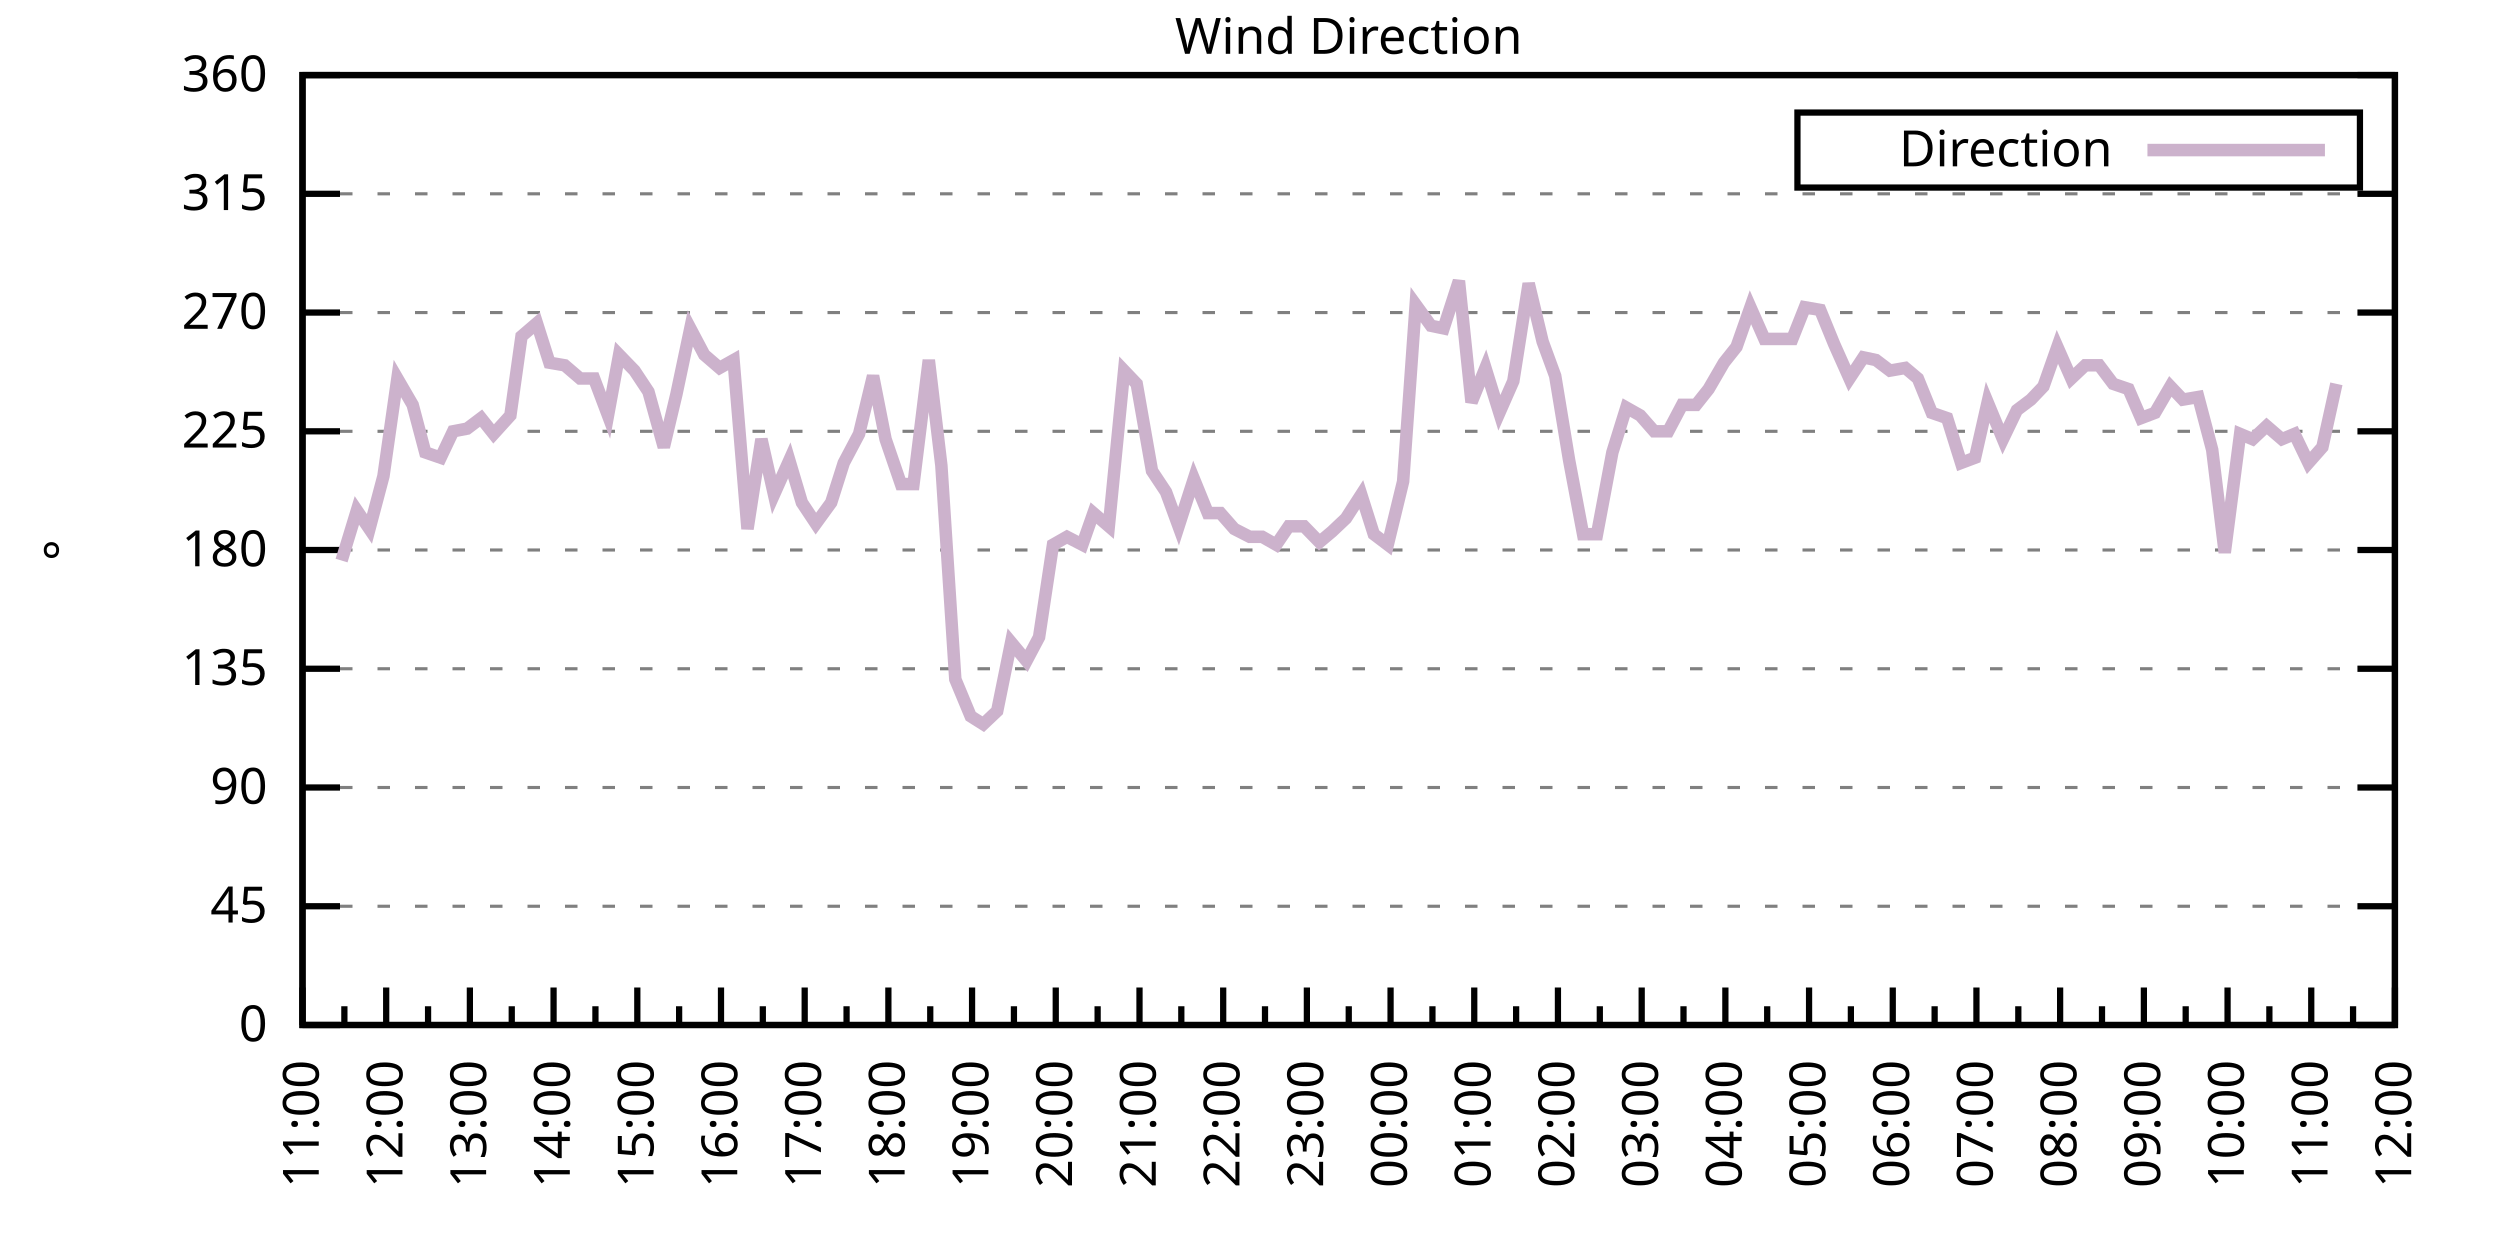
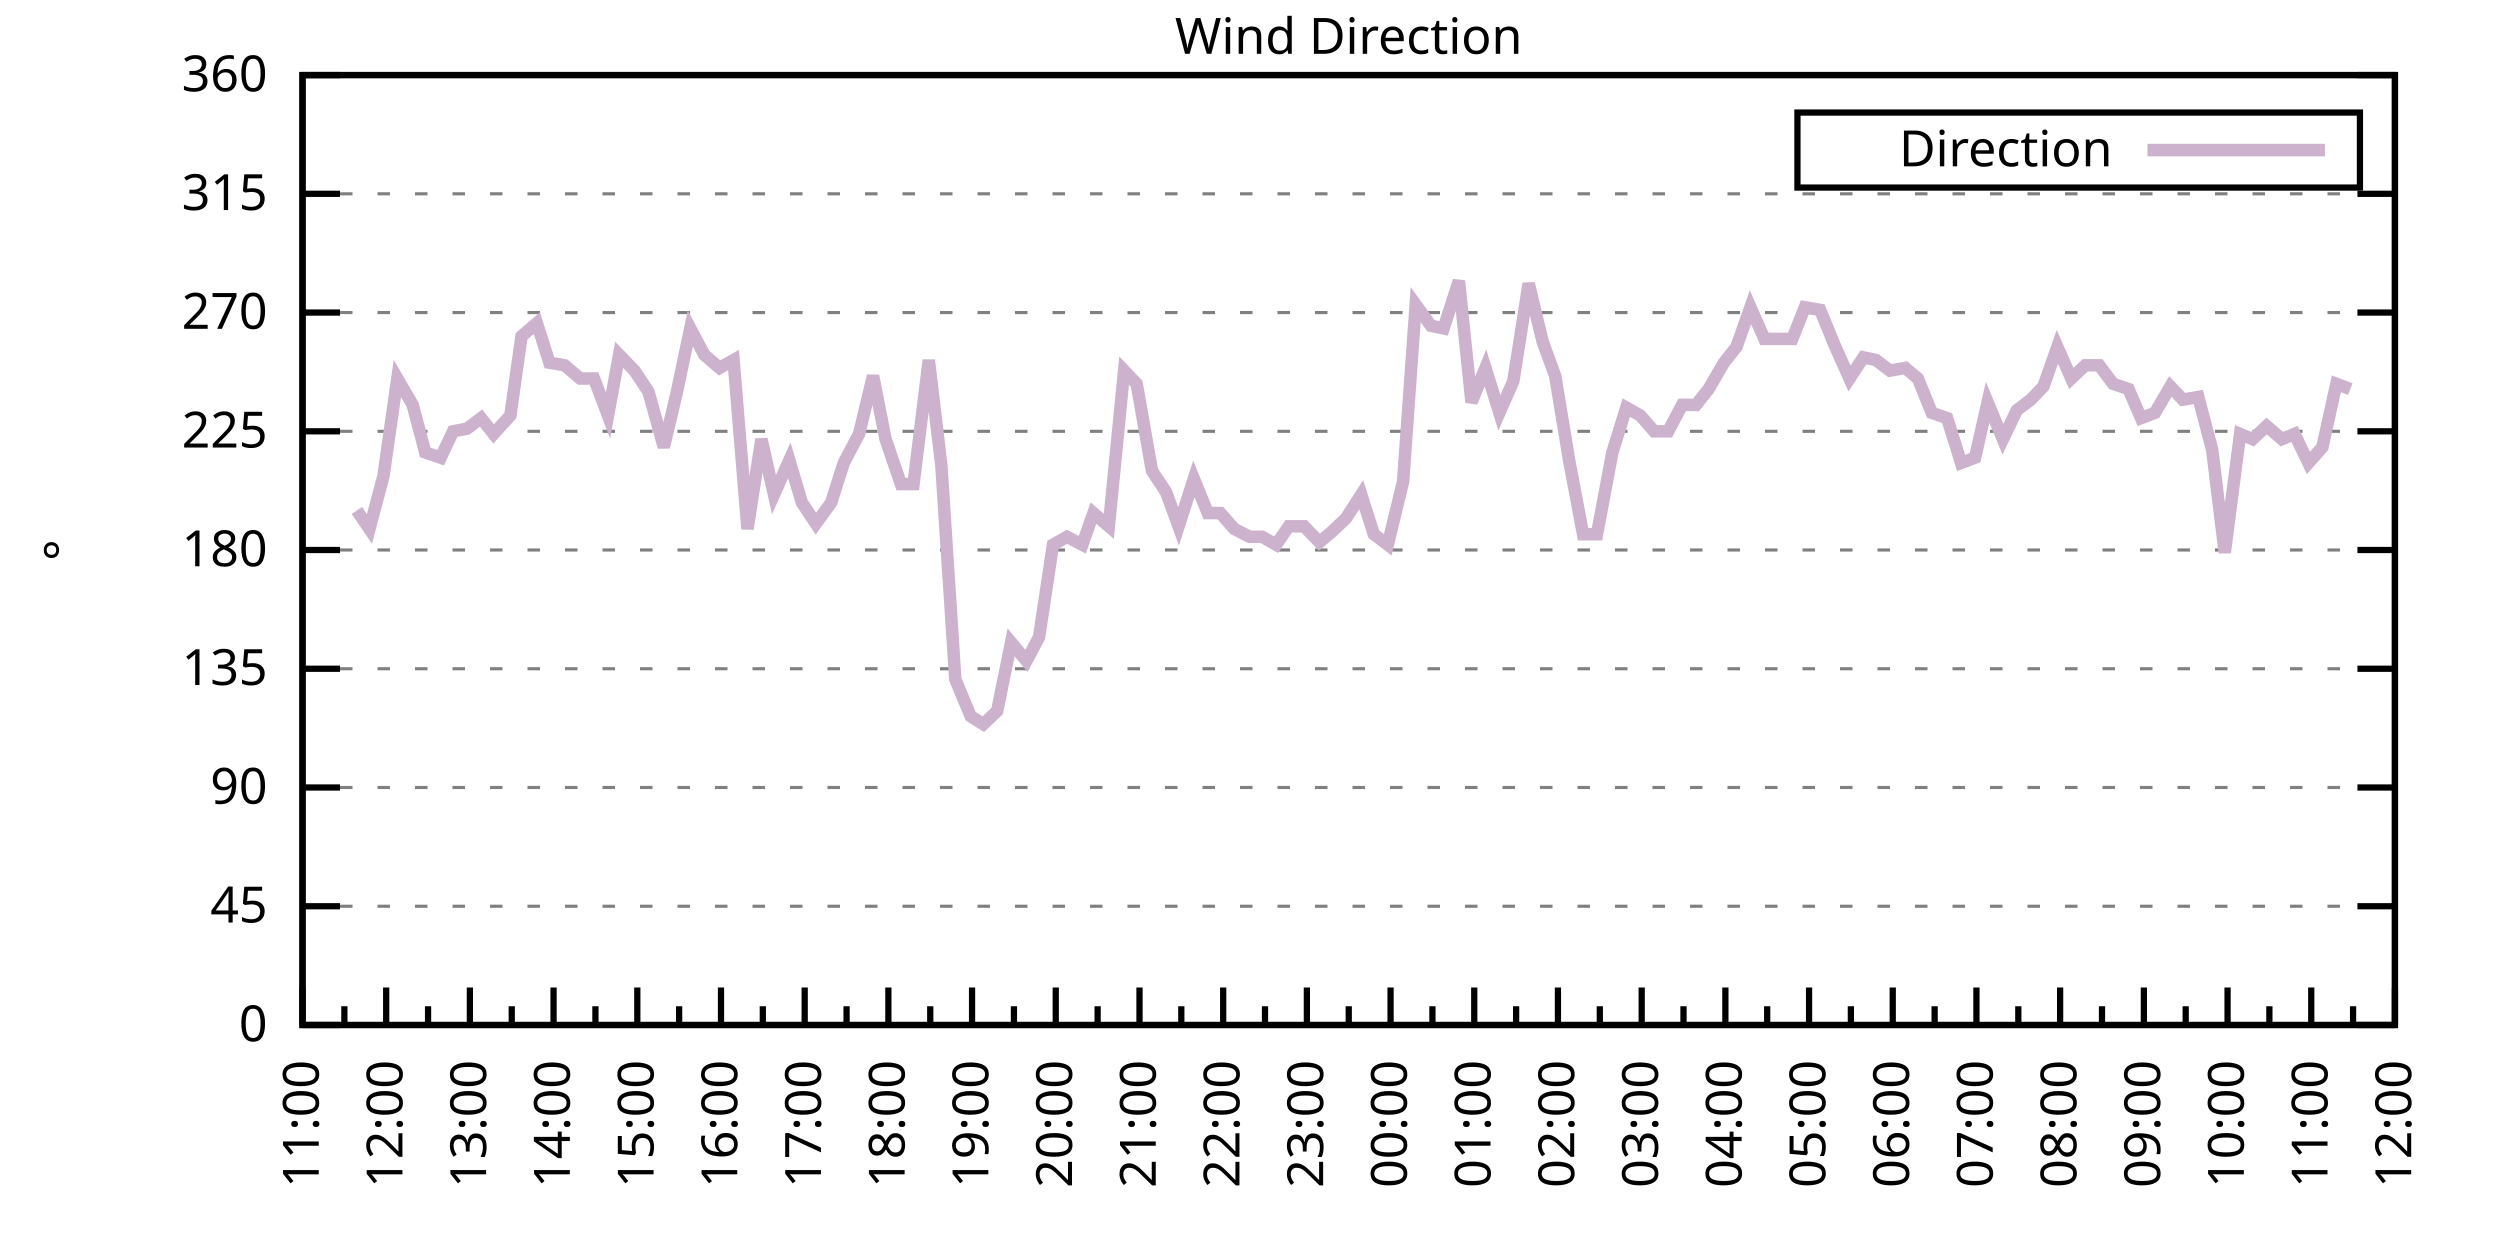
<svg xmlns="http://www.w3.org/2000/svg" xmlns:xlink="http://www.w3.org/1999/xlink" width="400" height="200" viewBox="0 0 400 200">
  <g id="gnuplot_canvas">
    <rect x="0" y="0" width="400" height="200" fill="none" />
    <defs>
      <circle id="gpDot" r="0.5" stroke-width="0.5" stroke="currentColor" />
      <path id="gpPt0" stroke-width="0.333" stroke="currentColor" d="M-1,0 h2 M0,-1 v2" />
      <path id="gpPt1" stroke-width="0.333" stroke="currentColor" d="M-1,-1 L1,1 M1,-1 L-1,1" />
      <path id="gpPt2" stroke-width="0.333" stroke="currentColor" d="M-1,0 L1,0 M0,-1 L0,1 M-1,-1 L1,1 M-1,1 L1,-1" />
      <rect id="gpPt3" stroke-width="0.333" stroke="currentColor" x="-1" y="-1" width="2" height="2" />
      <rect id="gpPt4" stroke-width="0.333" stroke="currentColor" fill="currentColor" x="-1" y="-1" width="2" height="2" />
      <circle id="gpPt5" stroke-width="0.333" stroke="currentColor" cx="0" cy="0" r="1" />
      <use xlink:href="#gpPt5" id="gpPt6" fill="currentColor" stroke="none" />
      <path id="gpPt7" stroke-width="0.333" stroke="currentColor" d="M0,-1.33 L-1.33,0.67 L1.33,0.67 z" />
      <use xlink:href="#gpPt7" id="gpPt8" fill="currentColor" stroke="none" />
      <use xlink:href="#gpPt7" id="gpPt9" stroke="currentColor" transform="rotate(180)" />
      <use xlink:href="#gpPt9" id="gpPt10" fill="currentColor" stroke="none" />
      <use xlink:href="#gpPt3" id="gpPt11" stroke="currentColor" transform="rotate(45)" />
      <use xlink:href="#gpPt11" id="gpPt12" fill="currentColor" stroke="none" />
      <path id="gpPt13" stroke-width="0.333" stroke="currentColor" d="M0,1.330 L1.265,0.411 L0.782,-1.067 L-0.782,-1.076 L-1.265,0.411 z" />
      <use xlink:href="#gpPt13" id="gpPt14" fill="currentColor" stroke="none" />
      <filter id="textbox" filterUnits="objectBoundingBox" x="0" y="0" height="1" width="1">
        <feFlood flood-color="white" flood-opacity="1" result="bgnd" />
        <feComposite in="SourceGraphic" in2="bgnd" operator="atop" />
      </filter>
      <filter id="greybox" filterUnits="objectBoundingBox" x="0" y="0" height="1" width="1">
        <feFlood flood-color="lightgrey" flood-opacity="1" result="grey" />
        <feComposite in="SourceGraphic" in2="grey" operator="atop" />
      </filter>
    </defs>
    <g fill="none" color="white" stroke="currentColor" stroke-width="1.00" stroke-linecap="butt" stroke-linejoin="miter">
</g>
    <g fill="none" color="black" stroke="currentColor" stroke-width="1.00" stroke-linecap="butt" stroke-linejoin="miter">
      <g stroke="none" shape-rendering="crispEdges">
        <polygon fill="rgb(255, 255, 255)" points="48.40,164.00 383.18,164.00 383.18,12.02 48.40,12.02 " />
      </g>
    </g>
    <g fill="none" color="black" stroke="currentColor" stroke-width="1.00" stroke-linecap="butt" stroke-linejoin="miter">
</g>
    <g fill="none" color="black" stroke="black" stroke-width="0.50" stroke-linecap="butt" stroke-linejoin="miter">
</g>
    <g fill="none" color="gray" stroke="currentColor" stroke-width="0.50" stroke-linecap="butt" stroke-linejoin="miter">
      <path stroke="gray" stroke-dasharray="2,4" class="gridline" d="M48.40,164.00 L383.19,164.00  " />
    </g>
    <g fill="none" color="gray" stroke="gray" stroke-width="1.00" stroke-linecap="butt" stroke-linejoin="miter">
</g>
    <g fill="none" color="black" stroke="currentColor" stroke-width="1.00" stroke-linecap="butt" stroke-linejoin="miter">
      <path stroke="black" d="M48.40,164.00 L54.40,164.00 M383.19,164.00 L377.19,164.00  " />
      <g transform="translate(42.80,166.60)" stroke="none" fill="black" font-family="Sans" font-size="8.00" text-anchor="end">
        <text>
          <tspan font-family="Sans"> 0</tspan>
        </text>
      </g>
    </g>
    <g fill="none" color="black" stroke="currentColor" stroke-width="1.00" stroke-linecap="butt" stroke-linejoin="miter">
</g>
    <g fill="none" color="black" stroke="black" stroke-width="0.50" stroke-linecap="butt" stroke-linejoin="miter">
</g>
    <g fill="none" color="gray" stroke="currentColor" stroke-width="0.50" stroke-linecap="butt" stroke-linejoin="miter">
      <path stroke="gray" stroke-dasharray="2,4" class="gridline" d="M48.40,145.00 L383.19,145.00  " />
    </g>
    <g fill="none" color="gray" stroke="gray" stroke-width="1.00" stroke-linecap="butt" stroke-linejoin="miter">
</g>
    <g fill="none" color="black" stroke="currentColor" stroke-width="1.00" stroke-linecap="butt" stroke-linejoin="miter">
      <path stroke="black" d="M48.40,145.00 L54.40,145.00 M383.19,145.00 L377.19,145.00  " />
      <g transform="translate(42.80,147.60)" stroke="none" fill="black" font-family="Sans" font-size="8.00" text-anchor="end">
        <text>
          <tspan font-family="Sans"> 45</tspan>
        </text>
      </g>
    </g>
    <g fill="none" color="black" stroke="currentColor" stroke-width="1.00" stroke-linecap="butt" stroke-linejoin="miter">
</g>
    <g fill="none" color="black" stroke="black" stroke-width="0.50" stroke-linecap="butt" stroke-linejoin="miter">
</g>
    <g fill="none" color="gray" stroke="currentColor" stroke-width="0.50" stroke-linecap="butt" stroke-linejoin="miter">
      <path stroke="gray" stroke-dasharray="2,4" class="gridline" d="M48.40,126.00 L383.19,126.00  " />
    </g>
    <g fill="none" color="gray" stroke="gray" stroke-width="1.00" stroke-linecap="butt" stroke-linejoin="miter">
</g>
    <g fill="none" color="black" stroke="currentColor" stroke-width="1.00" stroke-linecap="butt" stroke-linejoin="miter">
      <path stroke="black" d="M48.40,126.00 L54.40,126.00 M383.19,126.00 L377.19,126.00  " />
      <g transform="translate(42.80,128.60)" stroke="none" fill="black" font-family="Sans" font-size="8.00" text-anchor="end">
        <text>
          <tspan font-family="Sans"> 90</tspan>
        </text>
      </g>
    </g>
    <g fill="none" color="black" stroke="currentColor" stroke-width="1.00" stroke-linecap="butt" stroke-linejoin="miter">
</g>
    <g fill="none" color="black" stroke="black" stroke-width="0.50" stroke-linecap="butt" stroke-linejoin="miter">
</g>
    <g fill="none" color="gray" stroke="currentColor" stroke-width="0.50" stroke-linecap="butt" stroke-linejoin="miter">
      <path stroke="gray" stroke-dasharray="2,4" class="gridline" d="M48.40,107.00 L383.19,107.00  " />
    </g>
    <g fill="none" color="gray" stroke="gray" stroke-width="1.00" stroke-linecap="butt" stroke-linejoin="miter">
</g>
    <g fill="none" color="black" stroke="currentColor" stroke-width="1.00" stroke-linecap="butt" stroke-linejoin="miter">
      <path stroke="black" d="M48.40,107.00 L54.40,107.00 M383.19,107.00 L377.19,107.00  " />
      <g transform="translate(42.80,109.60)" stroke="none" fill="black" font-family="Sans" font-size="8.00" text-anchor="end">
        <text>
          <tspan font-family="Sans"> 135</tspan>
        </text>
      </g>
    </g>
    <g fill="none" color="black" stroke="currentColor" stroke-width="1.00" stroke-linecap="butt" stroke-linejoin="miter">
</g>
    <g fill="none" color="black" stroke="black" stroke-width="0.50" stroke-linecap="butt" stroke-linejoin="miter">
</g>
    <g fill="none" color="gray" stroke="currentColor" stroke-width="0.50" stroke-linecap="butt" stroke-linejoin="miter">
      <path stroke="gray" stroke-dasharray="2,4" class="gridline" d="M48.40,88.00 L383.19,88.00  " />
    </g>
    <g fill="none" color="gray" stroke="gray" stroke-width="1.00" stroke-linecap="butt" stroke-linejoin="miter">
</g>
    <g fill="none" color="black" stroke="currentColor" stroke-width="1.00" stroke-linecap="butt" stroke-linejoin="miter">
      <path stroke="black" d="M48.40,88.00 L54.40,88.00 M383.19,88.00 L377.19,88.00  " />
      <g transform="translate(42.80,90.60)" stroke="none" fill="black" font-family="Sans" font-size="8.00" text-anchor="end">
        <text>
          <tspan font-family="Sans"> 180</tspan>
        </text>
      </g>
    </g>
    <g fill="none" color="black" stroke="currentColor" stroke-width="1.00" stroke-linecap="butt" stroke-linejoin="miter">
</g>
    <g fill="none" color="black" stroke="black" stroke-width="0.50" stroke-linecap="butt" stroke-linejoin="miter">
</g>
    <g fill="none" color="gray" stroke="currentColor" stroke-width="0.50" stroke-linecap="butt" stroke-linejoin="miter">
      <path stroke="gray" stroke-dasharray="2,4" class="gridline" d="M48.40,69.01 L383.19,69.01  " />
    </g>
    <g fill="none" color="gray" stroke="gray" stroke-width="1.00" stroke-linecap="butt" stroke-linejoin="miter">
</g>
    <g fill="none" color="black" stroke="currentColor" stroke-width="1.00" stroke-linecap="butt" stroke-linejoin="miter">
      <path stroke="black" d="M48.40,69.01 L54.40,69.01 M383.19,69.01 L377.19,69.01  " />
      <g transform="translate(42.80,71.61)" stroke="none" fill="black" font-family="Sans" font-size="8.00" text-anchor="end">
        <text>
          <tspan font-family="Sans"> 225</tspan>
        </text>
      </g>
    </g>
    <g fill="none" color="black" stroke="currentColor" stroke-width="1.00" stroke-linecap="butt" stroke-linejoin="miter">
</g>
    <g fill="none" color="black" stroke="black" stroke-width="0.50" stroke-linecap="butt" stroke-linejoin="miter">
</g>
    <g fill="none" color="gray" stroke="currentColor" stroke-width="0.50" stroke-linecap="butt" stroke-linejoin="miter">
      <path stroke="gray" stroke-dasharray="2,4" class="gridline" d="M48.40,50.01 L383.19,50.01  " />
    </g>
    <g fill="none" color="gray" stroke="gray" stroke-width="1.00" stroke-linecap="butt" stroke-linejoin="miter">
</g>
    <g fill="none" color="black" stroke="currentColor" stroke-width="1.00" stroke-linecap="butt" stroke-linejoin="miter">
      <path stroke="black" d="M48.40,50.01 L54.40,50.01 M383.19,50.01 L377.19,50.01  " />
      <g transform="translate(42.80,52.61)" stroke="none" fill="black" font-family="Sans" font-size="8.00" text-anchor="end">
        <text>
          <tspan font-family="Sans"> 270</tspan>
        </text>
      </g>
    </g>
    <g fill="none" color="black" stroke="currentColor" stroke-width="1.00" stroke-linecap="butt" stroke-linejoin="miter">
</g>
    <g fill="none" color="black" stroke="black" stroke-width="0.50" stroke-linecap="butt" stroke-linejoin="miter">
</g>
    <g fill="none" color="gray" stroke="currentColor" stroke-width="0.50" stroke-linecap="butt" stroke-linejoin="miter">
      <path stroke="gray" stroke-dasharray="2,4" class="gridline" d="M48.40,31.01 L383.19,31.01  " />
    </g>
    <g fill="none" color="gray" stroke="gray" stroke-width="1.00" stroke-linecap="butt" stroke-linejoin="miter">
</g>
    <g fill="none" color="black" stroke="currentColor" stroke-width="1.00" stroke-linecap="butt" stroke-linejoin="miter">
      <path stroke="black" d="M48.40,31.01 L54.40,31.01 M383.19,31.01 L377.19,31.01  " />
      <g transform="translate(42.80,33.61)" stroke="none" fill="black" font-family="Sans" font-size="8.00" text-anchor="end">
        <text>
          <tspan font-family="Sans"> 315</tspan>
        </text>
      </g>
    </g>
    <g fill="none" color="black" stroke="currentColor" stroke-width="1.00" stroke-linecap="butt" stroke-linejoin="miter">
</g>
    <g fill="none" color="black" stroke="black" stroke-width="0.50" stroke-linecap="butt" stroke-linejoin="miter">
</g>
    <g fill="none" color="gray" stroke="currentColor" stroke-width="0.50" stroke-linecap="butt" stroke-linejoin="miter">
      <path stroke="gray" stroke-dasharray="2,4" class="gridline" d="M48.40,12.01 L383.19,12.01  " />
    </g>
    <g fill="none" color="gray" stroke="gray" stroke-width="1.00" stroke-linecap="butt" stroke-linejoin="miter">
</g>
    <g fill="none" color="black" stroke="currentColor" stroke-width="1.00" stroke-linecap="butt" stroke-linejoin="miter">
      <path stroke="black" d="M48.40,12.01 L54.40,12.01 M383.19,12.01 L377.19,12.01  " />
      <g transform="translate(42.80,14.61)" stroke="none" fill="black" font-family="Sans" font-size="8.00" text-anchor="end">
        <text>
          <tspan font-family="Sans"> 360</tspan>
        </text>
      </g>
    </g>
    <g fill="none" color="black" stroke="currentColor" stroke-width="1.00" stroke-linecap="butt" stroke-linejoin="miter">
      <path stroke="black" d="M48.40,164.00 L48.40,158.00  " />
      <g transform="translate(51.00,169.60) rotate(270)" stroke="none" fill="black" font-family="Sans" font-size="8.00" text-anchor="end">
        <text>
          <tspan font-family="Sans">11:00</tspan>
        </text>
      </g>
    </g>
    <g fill="none" color="black" stroke="currentColor" stroke-width="1.00" stroke-linecap="butt" stroke-linejoin="miter">
      <path stroke="black" d="M55.10,164.00 L55.10,161.00 M61.79,164.00 L61.79,158.00  " />
      <g transform="translate(64.39,169.60) rotate(270)" stroke="none" fill="black" font-family="Sans" font-size="8.00" text-anchor="end">
        <text>
          <tspan font-family="Sans">12:00</tspan>
        </text>
      </g>
    </g>
    <g fill="none" color="black" stroke="currentColor" stroke-width="1.00" stroke-linecap="butt" stroke-linejoin="miter">
      <path stroke="black" d="M68.49,164.00 L68.49,161.00 M75.18,164.00 L75.18,158.00  " />
      <g transform="translate(77.78,169.60) rotate(270)" stroke="none" fill="black" font-family="Sans" font-size="8.00" text-anchor="end">
        <text>
          <tspan font-family="Sans">13:00</tspan>
        </text>
      </g>
    </g>
    <g fill="none" color="black" stroke="currentColor" stroke-width="1.00" stroke-linecap="butt" stroke-linejoin="miter">
      <path stroke="black" d="M81.88,164.00 L81.88,161.00 M88.57,164.00 L88.57,158.00  " />
      <g transform="translate(91.17,169.60) rotate(270)" stroke="none" fill="black" font-family="Sans" font-size="8.00" text-anchor="end">
        <text>
          <tspan font-family="Sans">14:00</tspan>
        </text>
      </g>
    </g>
    <g fill="none" color="black" stroke="currentColor" stroke-width="1.00" stroke-linecap="butt" stroke-linejoin="miter">
      <path stroke="black" d="M95.27,164.00 L95.27,161.00 M101.97,164.00 L101.97,158.00  " />
      <g transform="translate(104.57,169.60) rotate(270)" stroke="none" fill="black" font-family="Sans" font-size="8.00" text-anchor="end">
        <text>
          <tspan font-family="Sans">15:00</tspan>
        </text>
      </g>
    </g>
    <g fill="none" color="black" stroke="currentColor" stroke-width="1.00" stroke-linecap="butt" stroke-linejoin="miter">
      <path stroke="black" d="M108.66,164.00 L108.66,161.00 M115.36,164.00 L115.36,158.00  " />
      <g transform="translate(117.96,169.60) rotate(270)" stroke="none" fill="black" font-family="Sans" font-size="8.00" text-anchor="end">
        <text>
          <tspan font-family="Sans">16:00</tspan>
        </text>
      </g>
    </g>
    <g fill="none" color="black" stroke="currentColor" stroke-width="1.00" stroke-linecap="butt" stroke-linejoin="miter">
      <path stroke="black" d="M122.05,164.00 L122.05,161.00 M128.75,164.00 L128.75,158.00  " />
      <g transform="translate(131.35,169.60) rotate(270)" stroke="none" fill="black" font-family="Sans" font-size="8.00" text-anchor="end">
        <text>
          <tspan font-family="Sans">17:00</tspan>
        </text>
      </g>
    </g>
    <g fill="none" color="black" stroke="currentColor" stroke-width="1.00" stroke-linecap="butt" stroke-linejoin="miter">
      <path stroke="black" d="M135.45,164.00 L135.45,161.00 M142.14,164.00 L142.14,158.00  " />
      <g transform="translate(144.74,169.60) rotate(270)" stroke="none" fill="black" font-family="Sans" font-size="8.00" text-anchor="end">
        <text>
          <tspan font-family="Sans">18:00</tspan>
        </text>
      </g>
    </g>
    <g fill="none" color="black" stroke="currentColor" stroke-width="1.00" stroke-linecap="butt" stroke-linejoin="miter">
      <path stroke="black" d="M148.84,164.00 L148.84,161.00 M155.53,164.00 L155.53,158.00  " />
      <g transform="translate(158.13,169.60) rotate(270)" stroke="none" fill="black" font-family="Sans" font-size="8.00" text-anchor="end">
        <text>
          <tspan font-family="Sans">19:00</tspan>
        </text>
      </g>
    </g>
    <g fill="none" color="black" stroke="currentColor" stroke-width="1.00" stroke-linecap="butt" stroke-linejoin="miter">
      <path stroke="black" d="M162.23,164.00 L162.23,161.00 M168.92,164.00 L168.92,158.00  " />
      <g transform="translate(171.52,169.60) rotate(270)" stroke="none" fill="black" font-family="Sans" font-size="8.00" text-anchor="end">
        <text>
          <tspan font-family="Sans">20:00</tspan>
        </text>
      </g>
    </g>
    <g fill="none" color="black" stroke="currentColor" stroke-width="1.00" stroke-linecap="butt" stroke-linejoin="miter">
      <path stroke="black" d="M175.62,164.00 L175.62,161.00 M182.32,164.00 L182.32,158.00  " />
      <g transform="translate(184.92,169.60) rotate(270)" stroke="none" fill="black" font-family="Sans" font-size="8.00" text-anchor="end">
        <text>
          <tspan font-family="Sans">21:00</tspan>
        </text>
      </g>
    </g>
    <g fill="none" color="black" stroke="currentColor" stroke-width="1.00" stroke-linecap="butt" stroke-linejoin="miter">
      <path stroke="black" d="M189.01,164.00 L189.01,161.00 M195.71,164.00 L195.71,158.00  " />
      <g transform="translate(198.31,169.60) rotate(270)" stroke="none" fill="black" font-family="Sans" font-size="8.00" text-anchor="end">
        <text>
          <tspan font-family="Sans">22:00</tspan>
        </text>
      </g>
    </g>
    <g fill="none" color="black" stroke="currentColor" stroke-width="1.00" stroke-linecap="butt" stroke-linejoin="miter">
      <path stroke="black" d="M202.40,164.00 L202.40,161.00 M209.10,164.00 L209.10,158.00  " />
      <g transform="translate(211.70,169.60) rotate(270)" stroke="none" fill="black" font-family="Sans" font-size="8.00" text-anchor="end">
        <text>
          <tspan font-family="Sans">23:00</tspan>
        </text>
      </g>
    </g>
    <g fill="none" color="black" stroke="currentColor" stroke-width="1.00" stroke-linecap="butt" stroke-linejoin="miter">
      <path stroke="black" d="M215.80,164.00 L215.80,161.00 M222.49,164.00 L222.49,158.00  " />
      <g transform="translate(225.09,169.60) rotate(270)" stroke="none" fill="black" font-family="Sans" font-size="8.00" text-anchor="end">
        <text>
          <tspan font-family="Sans">00:00</tspan>
        </text>
      </g>
    </g>
    <g fill="none" color="black" stroke="currentColor" stroke-width="1.00" stroke-linecap="butt" stroke-linejoin="miter">
      <path stroke="black" d="M229.19,164.00 L229.19,161.00 M235.88,164.00 L235.88,158.00  " />
      <g transform="translate(238.48,169.60) rotate(270)" stroke="none" fill="black" font-family="Sans" font-size="8.00" text-anchor="end">
        <text>
          <tspan font-family="Sans">01:00</tspan>
        </text>
      </g>
    </g>
    <g fill="none" color="black" stroke="currentColor" stroke-width="1.00" stroke-linecap="butt" stroke-linejoin="miter">
      <path stroke="black" d="M242.58,164.00 L242.58,161.00 M249.27,164.00 L249.27,158.00  " />
      <g transform="translate(251.87,169.60) rotate(270)" stroke="none" fill="black" font-family="Sans" font-size="8.00" text-anchor="end">
        <text>
          <tspan font-family="Sans">02:00</tspan>
        </text>
      </g>
    </g>
    <g fill="none" color="black" stroke="currentColor" stroke-width="1.00" stroke-linecap="butt" stroke-linejoin="miter">
      <path stroke="black" d="M255.97,164.00 L255.97,161.00 M262.67,164.00 L262.67,158.00  " />
      <g transform="translate(265.27,169.60) rotate(270)" stroke="none" fill="black" font-family="Sans" font-size="8.00" text-anchor="end">
        <text>
          <tspan font-family="Sans">03:00</tspan>
        </text>
      </g>
    </g>
    <g fill="none" color="black" stroke="currentColor" stroke-width="1.00" stroke-linecap="butt" stroke-linejoin="miter">
      <path stroke="black" d="M269.36,164.00 L269.36,161.00 M276.06,164.00 L276.06,158.00  " />
      <g transform="translate(278.66,169.60) rotate(270)" stroke="none" fill="black" font-family="Sans" font-size="8.00" text-anchor="end">
        <text>
          <tspan font-family="Sans">04:00</tspan>
        </text>
      </g>
    </g>
    <g fill="none" color="black" stroke="currentColor" stroke-width="1.00" stroke-linecap="butt" stroke-linejoin="miter">
      <path stroke="black" d="M282.75,164.00 L282.75,161.00 M289.45,164.00 L289.45,158.00  " />
      <g transform="translate(292.05,169.60) rotate(270)" stroke="none" fill="black" font-family="Sans" font-size="8.00" text-anchor="end">
        <text>
          <tspan font-family="Sans">05:00</tspan>
        </text>
      </g>
    </g>
    <g fill="none" color="black" stroke="currentColor" stroke-width="1.00" stroke-linecap="butt" stroke-linejoin="miter">
      <path stroke="black" d="M296.14,164.00 L296.14,161.00 M302.84,164.00 L302.84,158.00  " />
      <g transform="translate(305.44,169.60) rotate(270)" stroke="none" fill="black" font-family="Sans" font-size="8.00" text-anchor="end">
        <text>
          <tspan font-family="Sans">06:00</tspan>
        </text>
      </g>
    </g>
    <g fill="none" color="black" stroke="currentColor" stroke-width="1.00" stroke-linecap="butt" stroke-linejoin="miter">
      <path stroke="black" d="M309.54,164.00 L309.54,161.00 M316.23,164.00 L316.23,158.00  " />
      <g transform="translate(318.83,169.60) rotate(270)" stroke="none" fill="black" font-family="Sans" font-size="8.00" text-anchor="end">
        <text>
          <tspan font-family="Sans">07:00</tspan>
        </text>
      </g>
    </g>
    <g fill="none" color="black" stroke="currentColor" stroke-width="1.00" stroke-linecap="butt" stroke-linejoin="miter">
      <path stroke="black" d="M322.93,164.00 L322.93,161.00 M329.62,164.00 L329.62,158.00  " />
      <g transform="translate(332.22,169.60) rotate(270)" stroke="none" fill="black" font-family="Sans" font-size="8.00" text-anchor="end">
        <text>
          <tspan font-family="Sans">08:00</tspan>
        </text>
      </g>
    </g>
    <g fill="none" color="black" stroke="currentColor" stroke-width="1.00" stroke-linecap="butt" stroke-linejoin="miter">
      <path stroke="black" d="M336.32,164.00 L336.32,161.00 M343.02,164.00 L343.02,158.00  " />
      <g transform="translate(345.62,169.60) rotate(270)" stroke="none" fill="black" font-family="Sans" font-size="8.00" text-anchor="end">
        <text>
          <tspan font-family="Sans">09:00</tspan>
        </text>
      </g>
    </g>
    <g fill="none" color="black" stroke="currentColor" stroke-width="1.00" stroke-linecap="butt" stroke-linejoin="miter">
      <path stroke="black" d="M349.71,164.00 L349.71,161.00 M356.41,164.00 L356.41,158.00  " />
      <g transform="translate(359.01,169.60) rotate(270)" stroke="none" fill="black" font-family="Sans" font-size="8.00" text-anchor="end">
        <text>
          <tspan font-family="Sans">10:00</tspan>
        </text>
      </g>
    </g>
    <g fill="none" color="black" stroke="currentColor" stroke-width="1.00" stroke-linecap="butt" stroke-linejoin="miter">
      <path stroke="black" d="M363.10,164.00 L363.10,161.00 M369.80,164.00 L369.80,158.00  " />
      <g transform="translate(372.40,169.60) rotate(270)" stroke="none" fill="black" font-family="Sans" font-size="8.00" text-anchor="end">
        <text>
          <tspan font-family="Sans">11:00</tspan>
        </text>
      </g>
    </g>
    <g fill="none" color="black" stroke="currentColor" stroke-width="1.00" stroke-linecap="butt" stroke-linejoin="miter">
      <path stroke="black" d="M376.49,164.00 L376.49,161.00 M383.19,164.00 L383.19,158.00  " />
      <g transform="translate(385.79,169.60) rotate(270)" stroke="none" fill="black" font-family="Sans" font-size="8.00" text-anchor="end">
        <text>
          <tspan font-family="Sans">12:00</tspan>
        </text>
      </g>
    </g>
    <g fill="none" color="black" stroke="currentColor" stroke-width="1.00" stroke-linecap="butt" stroke-linejoin="miter">
</g>
    <g fill="none" color="black" stroke="currentColor" stroke-width="1.00" stroke-linecap="butt" stroke-linejoin="miter">
      <path stroke="black" d="M48.40,12.01 L48.40,164.00 L383.19,164.00 L383.19,12.01 L48.40,12.01 Z  " />
    </g>
    <g fill="none" color="black" stroke="currentColor" stroke-width="1.00" stroke-linecap="butt" stroke-linejoin="miter">
      <g transform="translate(12.80,88.01) rotate(270)" stroke="none" fill="black" font-family="Sans" font-size="8.00" text-anchor="middle">
        <text>
          <tspan font-family="Sans">°</tspan>
        </text>
      </g>
    </g>
    <g fill="none" color="black" stroke="currentColor" stroke-width="1.00" stroke-linecap="butt" stroke-linejoin="miter">
</g>
    <g fill="none" color="black" stroke="currentColor" stroke-width="1.00" stroke-linecap="butt" stroke-linejoin="miter">
      <path stroke="black" d="M287.59,30.01 L287.59,18.01 L377.59,18.01 L377.59,30.01 L287.59,30.01 Z  " />
    </g>
    <g id="Wind_direction_plot_1">
      <g fill="none" color="white" stroke="black" stroke-width="2.00" stroke-linecap="butt" stroke-linejoin="miter">
</g>
      <g fill="none" color="black" stroke="currentColor" stroke-width="2.00" stroke-linecap="butt" stroke-linejoin="miter">
        <g transform="translate(337.99,26.61)" stroke="none" fill="black" font-family="Sans" font-size="8.00" text-anchor="end">
          <text>
            <tspan font-family="Sans">Direction</tspan>
          </text>
        </g>
      </g>
      <g fill="none" color="black" stroke="currentColor" stroke-width="2.00" stroke-linecap="butt" stroke-linejoin="miter">
-         <path stroke="rgb(204, 178, 204)" d="M343.59,24.01 L371.99,24.01 M54.65,89.69 L57.10,81.67 L59.11,84.63 L61.35,76.18 L63.58,60.56 L66.03,64.78   L68.04,72.38 L70.50,73.23 L72.50,69.01 L74.74,68.58 L76.97,66.90 L78.98,69.43 L81.66,66.47 L83.44,53.81   L85.90,51.70 L87.91,58.03 L90.36,58.45 L92.82,60.56 L95.05,60.56 L97.28,66.47 L99.06,56.76 L101.52,59.30   L103.75,62.67 L106.21,71.54 L108.22,63.10 L110.45,52.54 L112.68,56.76 L115.13,58.87 L117.37,57.61 L119.60,84.63   L121.83,70.27 L123.84,79.14 L126.29,73.65 L128.30,80.41 L130.54,83.78 L132.99,80.41 L135.00,74.07 L137.45,69.43   L139.69,60.14 L141.69,70.27 L144.15,77.45 L146.16,77.45 L148.61,57.61 L150.62,74.49 L152.85,108.69 L155.31,114.60   L157.32,115.87 L159.55,113.76 L161.78,102.78 L164.24,105.74 L166.25,101.94 L168.48,87.16 L170.71,85.89 L173.17,87.16   L174.95,82.09 L177.41,84.21 L179.86,59.30 L181.87,61.41 L184.32,75.34 L186.56,78.72 L188.57,84.21 L191.02,76.61   L193.25,82.09 L195.26,82.09 L197.49,84.63 L199.95,85.89 L201.96,85.89 L204.19,87.16 L206.20,84.21 L208.65,84.21   L211.11,86.74 L213.12,85.05 L215.35,82.94 L217.80,79.14 L219.81,85.47 L222.04,87.16 L224.50,77.03 L226.51,48.74   L228.96,52.12 L230.97,52.54 L233.43,44.94 L235.44,64.36 L237.67,58.87 L239.90,66.05 L242.13,60.98 L244.59,45.36   L246.82,54.65 L248.83,60.14 L251.06,73.65 L253.29,85.47 L255.52,85.47 L257.98,72.38 L260.21,65.21 L262.44,66.47   L264.67,69.01 L266.91,69.01 L269.14,64.78 L271.37,64.78 L273.38,62.25 L275.83,58.03 L277.84,55.50 L280.07,49.16   L282.31,54.23 L284.76,54.23 L286.77,54.23 L288.78,49.16 L291.23,49.59 L293.47,55.07 L295.92,60.56 L298.15,57.18   L300.16,57.61 L302.39,59.30 L304.85,58.87 L306.86,60.56 L309.09,66.05 L311.54,66.90 L313.78,74.07 L316.01,73.23   L318.02,64.36 L320.47,70.27 L322.70,65.63 L324.94,63.94 L326.95,61.83 L329.18,55.50 L331.41,60.56 L333.64,58.45   L335.87,58.45 L338.10,61.41 L340.56,62.25 L342.57,66.90 L344.80,66.05 L347.26,61.83 L349.26,63.94 L351.72,63.52   L353.95,71.96 L355.96,88.43 L358.42,69.43 L360.42,70.27 L362.66,68.16 L365.11,70.27 L367.12,69.43 L369.35,74.07   L371.58,71.54 L373.82,61.41  " />
+         <path stroke="rgb(204, 178, 204)" d="M343.59,24.01 L371.99,24.01 M57.10,81.67 L59.11,84.63 L61.35,76.18 L63.58,60.56 L66.03,64.78 L68.04,72.38   L70.50,73.23 L72.50,69.01 L74.74,68.58 L76.97,66.90 L78.98,69.43 L81.66,66.47 L83.44,53.81 L85.90,51.70   L87.91,58.03 L90.36,58.45 L92.82,60.56 L95.05,60.56 L97.28,66.47 L99.06,56.76 L101.52,59.30 L103.75,62.67   L106.21,71.54 L108.22,63.10 L110.45,52.54 L112.68,56.76 L115.13,58.87 L117.37,57.61 L119.60,84.63 L121.83,70.27   L123.84,79.14 L126.29,73.65 L128.30,80.41 L130.54,83.78 L132.99,80.41 L135.00,74.07 L137.45,69.43 L139.69,60.14   L141.69,70.27 L144.15,77.45 L146.16,77.45 L148.61,57.61 L150.62,74.49 L152.85,108.69 L155.31,114.60 L157.32,115.87   L159.55,113.76 L161.78,102.78 L164.24,105.74 L166.25,101.94 L168.48,87.16 L170.71,85.89 L173.17,87.16 L174.95,82.09   L177.41,84.21 L179.86,59.30 L181.87,61.41 L184.32,75.34 L186.56,78.72 L188.57,84.21 L191.02,76.61 L193.25,82.09   L195.26,82.09 L197.49,84.63 L199.95,85.89 L201.96,85.89 L204.19,87.16 L206.20,84.21 L208.65,84.21 L211.11,86.74   L213.12,85.05 L215.35,82.94 L217.80,79.14 L219.81,85.47 L222.04,87.16 L224.50,77.03 L226.51,48.74 L228.96,52.12   L230.97,52.54 L233.43,44.94 L235.44,64.36 L237.67,58.87 L239.90,66.05 L242.13,60.98 L244.59,45.36 L246.82,54.65   L248.83,60.14 L251.06,73.65 L253.29,85.47 L255.52,85.47 L257.98,72.38 L260.21,65.21 L262.44,66.47 L264.67,69.01   L266.91,69.01 L269.14,64.78 L271.37,64.78 L273.38,62.25 L275.83,58.03 L277.84,55.50 L280.07,49.16 L282.31,54.23   L284.76,54.23 L286.77,54.23 L288.78,49.16 L291.23,49.59 L293.47,55.07 L295.92,60.56 L298.15,57.18 L300.16,57.61   L302.39,59.30 L304.85,58.87 L306.86,60.56 L309.09,66.05 L311.54,66.90 L313.78,74.07 L316.01,73.23 L318.02,64.36   L320.47,70.27 L322.70,65.63 L324.94,63.94 L326.95,61.83 L329.18,55.50 L331.41,60.56 L333.64,58.45 L335.87,58.45   L338.10,61.41 L340.56,62.25 L342.57,66.90 L344.80,66.05 L347.26,61.83 L349.26,63.94 L351.72,63.52 L353.95,71.96   L355.96,88.43 L358.42,69.43 L360.42,70.27 L362.66,68.16 L365.11,70.27 L367.12,69.43 L369.35,74.07 L371.58,71.54   L373.82,61.41 L376.05,62.25  " />
      </g>
    </g>
    <g fill="none" color="black" stroke="currentColor" stroke-width="2.00" stroke-linecap="butt" stroke-linejoin="miter">
</g>
    <g fill="none" color="black" stroke="black" stroke-width="1.00" stroke-linecap="butt" stroke-linejoin="miter">
</g>
    <g fill="none" color="black" stroke="currentColor" stroke-width="1.00" stroke-linecap="butt" stroke-linejoin="miter">
      <path stroke="black" d="M48.40,12.01 L48.40,164.00 L383.19,164.00 L383.19,12.01 L48.40,12.01 Z  " />
    </g>
    <g fill="none" color="black" stroke="currentColor" stroke-width="1.00" stroke-linecap="butt" stroke-linejoin="miter">
      <g transform="translate(215.79,8.61)" stroke="none" fill="black" font-family="Sans" font-size="8.00" text-anchor="middle">
        <text>
          <tspan font-family="Sans">Wind Direction</tspan>
        </text>
      </g>
    </g>
    <g fill="none" color="black" stroke="currentColor" stroke-width="1.00" stroke-linecap="butt" stroke-linejoin="miter">
</g>
  </g>
</svg>
